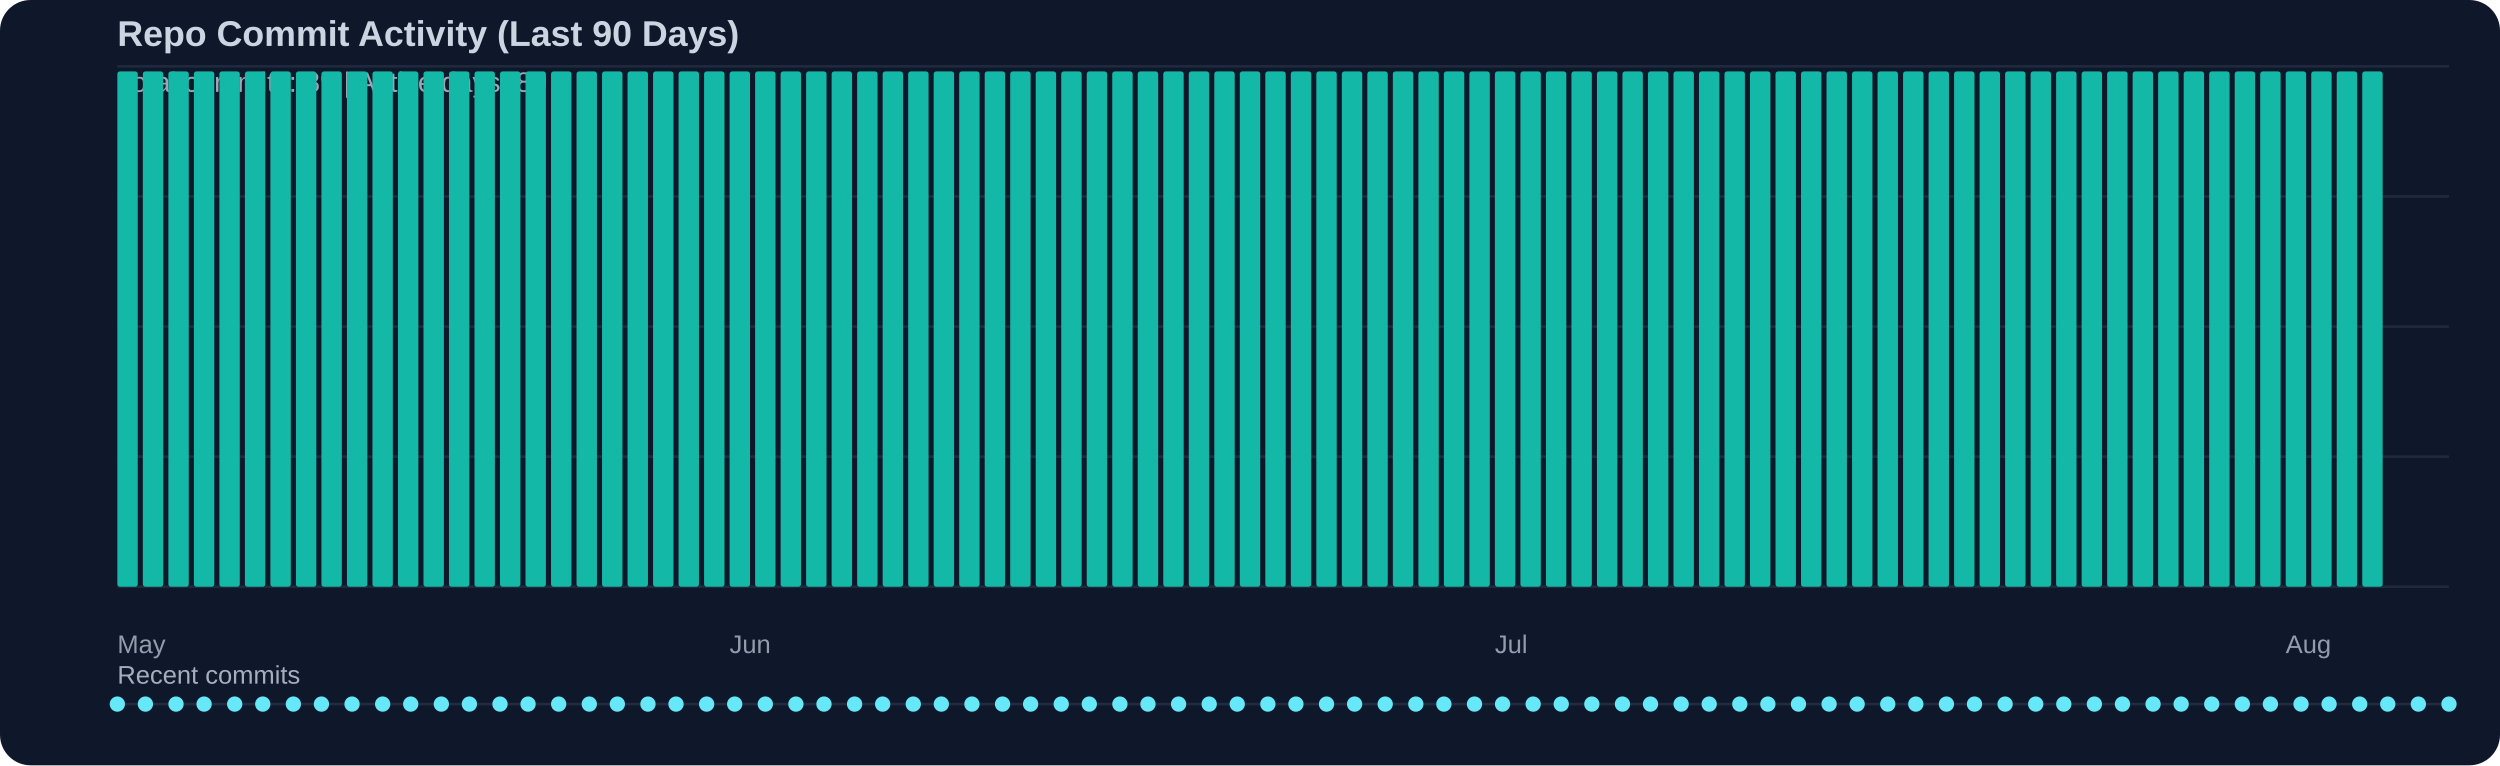
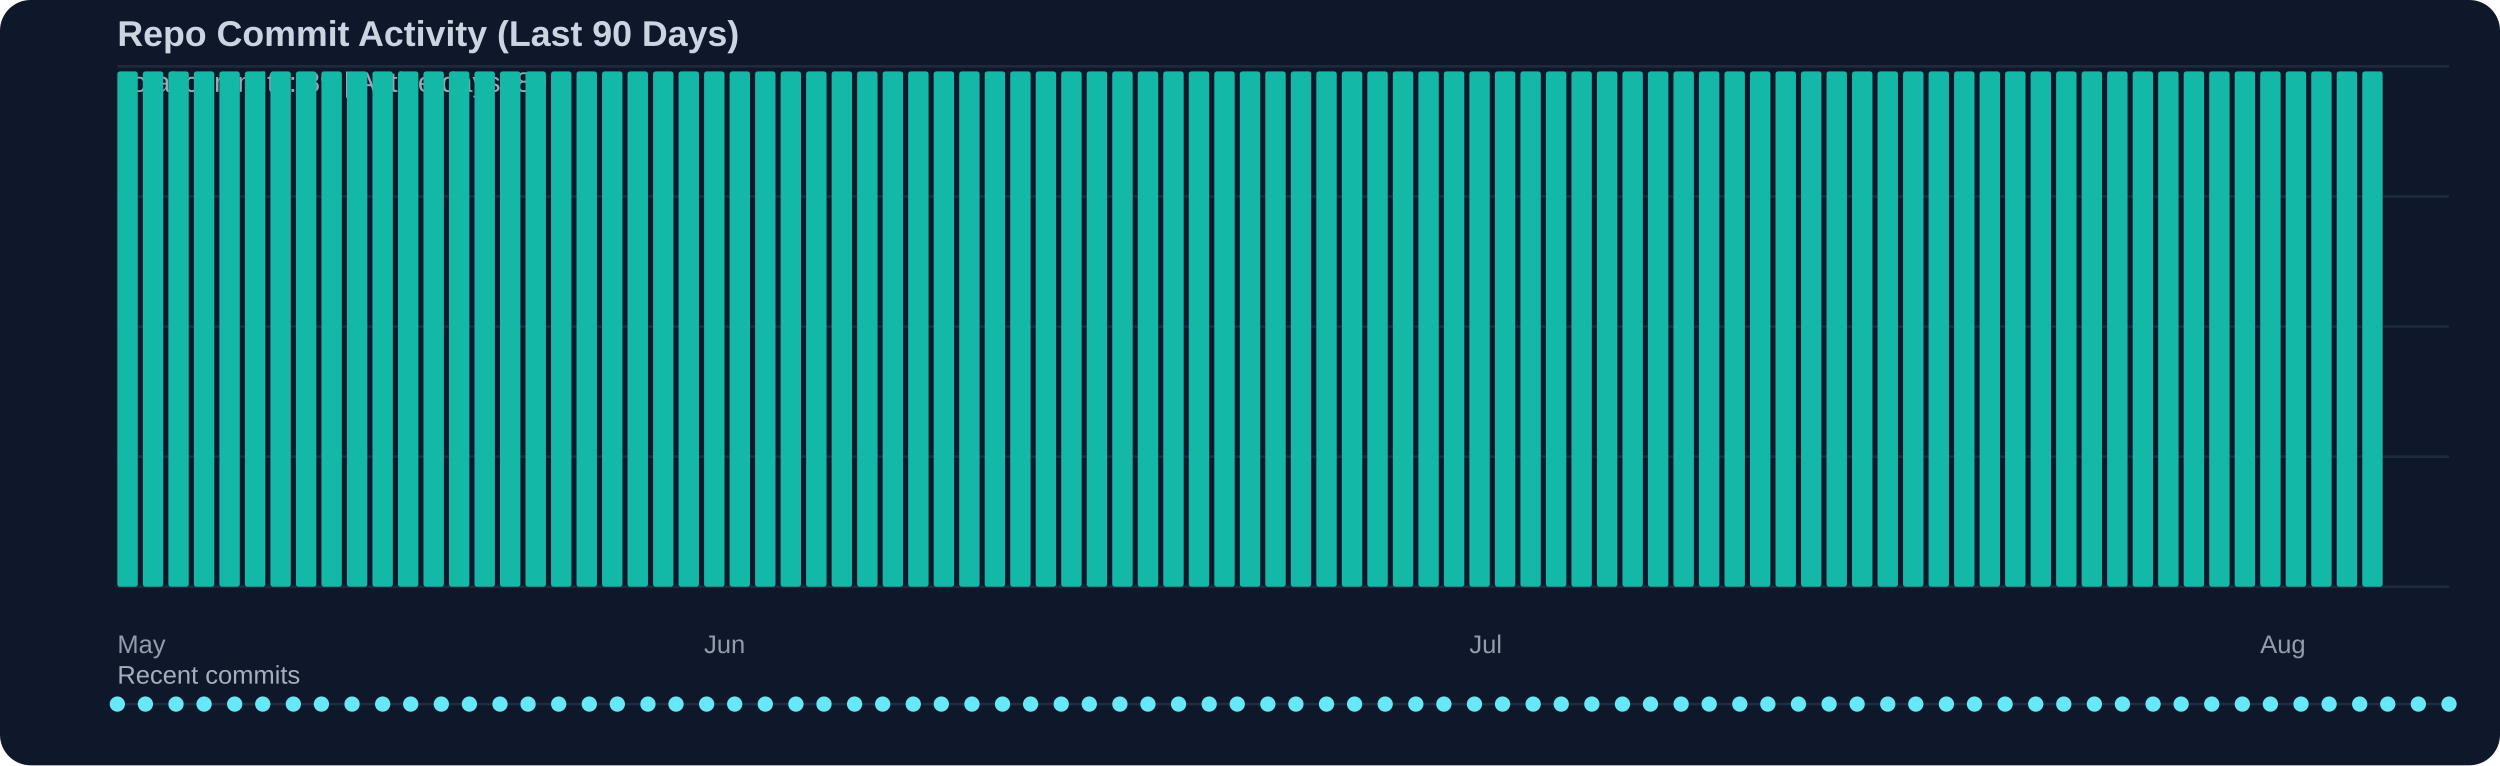
<svg xmlns="http://www.w3.org/2000/svg" width="980" height="300" viewBox="0 0 980 300">
  <rect width="100%" height="100%" fill="#0f172a" rx="12" />
  <text x="46" y="18" fill="#cbd5e1" font-family="Segoe UI, Arial, sans-serif" font-size="14" font-weight="600">Repo Commit Activity (Last 90 Days)</text>
  <text x="46" y="36" fill="#cbd5e1" opacity="0.75" font-family="Segoe UI, Arial, sans-serif" font-size="11">Total commits: 89 | Active days: 89</text>
  <line x1="46" y1="26" x2="960" y2="26" stroke="#334155" stroke-width="1" opacity="0.45" />
  <line x1="46" y1="77" x2="960" y2="77" stroke="#334155" stroke-width="1" opacity="0.45" />
  <line x1="46" y1="128" x2="960" y2="128" stroke="#334155" stroke-width="1" opacity="0.45" />
  <line x1="46" y1="179" x2="960" y2="179" stroke="#334155" stroke-width="1" opacity="0.45" />
  <line x1="46" y1="230" x2="960" y2="230" stroke="#334155" stroke-width="1" opacity="0.45" />
  <rect x="46" y="28" width="8" height="202" fill="#14b8a6" rx="1" />
  <rect x="56" y="28" width="8" height="202" fill="#14b8a6" rx="1" />
  <rect x="66" y="28" width="8" height="202" fill="#14b8a6" rx="1" />
  <rect x="76" y="28" width="8" height="202" fill="#14b8a6" rx="1" />
  <rect x="86" y="28" width="8" height="202" fill="#14b8a6" rx="1" />
  <rect x="96" y="28" width="8" height="202" fill="#14b8a6" rx="1" />
  <rect x="106" y="28" width="8" height="202" fill="#14b8a6" rx="1" />
  <rect x="116" y="28" width="8" height="202" fill="#14b8a6" rx="1" />
  <rect x="126" y="28" width="8" height="202" fill="#14b8a6" rx="1" />
  <rect x="136" y="28" width="8" height="202" fill="#14b8a6" rx="1" />
  <rect x="146" y="28" width="8" height="202" fill="#14b8a6" rx="1" />
  <rect x="156" y="28" width="8" height="202" fill="#14b8a6" rx="1" />
  <rect x="166" y="28" width="8" height="202" fill="#14b8a6" rx="1" />
  <rect x="176" y="28" width="8" height="202" fill="#14b8a6" rx="1" />
  <rect x="186" y="28" width="8" height="202" fill="#14b8a6" rx="1" />
  <rect x="196" y="28" width="8" height="202" fill="#14b8a6" rx="1" />
  <rect x="206" y="28" width="8" height="202" fill="#14b8a6" rx="1" />
  <rect x="216" y="28" width="8" height="202" fill="#14b8a6" rx="1" />
  <rect x="226" y="28" width="8" height="202" fill="#14b8a6" rx="1" />
  <rect x="236" y="28" width="8" height="202" fill="#14b8a6" rx="1" />
  <rect x="246" y="28" width="8" height="202" fill="#14b8a6" rx="1" />
  <rect x="256" y="28" width="8" height="202" fill="#14b8a6" rx="1" />
  <rect x="266" y="28" width="8" height="202" fill="#14b8a6" rx="1" />
  <rect x="276" y="28" width="8" height="202" fill="#14b8a6" rx="1" />
  <rect x="286" y="28" width="8" height="202" fill="#14b8a6" rx="1" />
  <rect x="296" y="28" width="8" height="202" fill="#14b8a6" rx="1" />
  <rect x="306" y="28" width="8" height="202" fill="#14b8a6" rx="1" />
  <rect x="316" y="28" width="8" height="202" fill="#14b8a6" rx="1" />
  <rect x="326" y="28" width="8" height="202" fill="#14b8a6" rx="1" />
  <rect x="336" y="28" width="8" height="202" fill="#14b8a6" rx="1" />
  <rect x="346" y="28" width="8" height="202" fill="#14b8a6" rx="1" />
  <rect x="356" y="28" width="8" height="202" fill="#14b8a6" rx="1" />
  <rect x="366" y="28" width="8" height="202" fill="#14b8a6" rx="1" />
  <rect x="376" y="28" width="8" height="202" fill="#14b8a6" rx="1" />
  <rect x="386" y="28" width="8" height="202" fill="#14b8a6" rx="1" />
  <rect x="396" y="28" width="8" height="202" fill="#14b8a6" rx="1" />
  <rect x="406" y="28" width="8" height="202" fill="#14b8a6" rx="1" />
  <rect x="416" y="28" width="8" height="202" fill="#14b8a6" rx="1" />
  <rect x="426" y="28" width="8" height="202" fill="#14b8a6" rx="1" />
  <rect x="436" y="28" width="8" height="202" fill="#14b8a6" rx="1" />
  <rect x="446" y="28" width="8" height="202" fill="#14b8a6" rx="1" />
  <rect x="456" y="28" width="8" height="202" fill="#14b8a6" rx="1" />
  <rect x="466" y="28" width="8" height="202" fill="#14b8a6" rx="1" />
  <rect x="476" y="28" width="8" height="202" fill="#14b8a6" rx="1" />
  <rect x="486" y="28" width="8" height="202" fill="#14b8a6" rx="1" />
  <rect x="496" y="28" width="8" height="202" fill="#14b8a6" rx="1" />
  <rect x="506" y="28" width="8" height="202" fill="#14b8a6" rx="1" />
  <rect x="516" y="28" width="8" height="202" fill="#14b8a6" rx="1" />
  <rect x="526" y="28" width="8" height="202" fill="#14b8a6" rx="1" />
  <rect x="536" y="28" width="8" height="202" fill="#14b8a6" rx="1" />
  <rect x="546" y="28" width="8" height="202" fill="#14b8a6" rx="1" />
  <rect x="556" y="28" width="8" height="202" fill="#14b8a6" rx="1" />
  <rect x="566" y="28" width="8" height="202" fill="#14b8a6" rx="1" />
  <rect x="576" y="28" width="8" height="202" fill="#14b8a6" rx="1" />
  <rect x="586" y="28" width="8" height="202" fill="#14b8a6" rx="1" />
  <rect x="596" y="28" width="8" height="202" fill="#14b8a6" rx="1" />
  <rect x="606" y="28" width="8" height="202" fill="#14b8a6" rx="1" />
  <rect x="616" y="28" width="8" height="202" fill="#14b8a6" rx="1" />
  <rect x="626" y="28" width="8" height="202" fill="#14b8a6" rx="1" />
  <rect x="636" y="28" width="8" height="202" fill="#14b8a6" rx="1" />
  <rect x="646" y="28" width="8" height="202" fill="#14b8a6" rx="1" />
  <rect x="656" y="28" width="8" height="202" fill="#14b8a6" rx="1" />
  <rect x="666" y="28" width="8" height="202" fill="#14b8a6" rx="1" />
  <rect x="676" y="28" width="8" height="202" fill="#14b8a6" rx="1" />
  <rect x="686" y="28" width="8" height="202" fill="#14b8a6" rx="1" />
  <rect x="696" y="28" width="8" height="202" fill="#14b8a6" rx="1" />
  <rect x="706" y="28" width="8" height="202" fill="#14b8a6" rx="1" />
  <rect x="716" y="28" width="8" height="202" fill="#14b8a6" rx="1" />
  <rect x="726" y="28" width="8" height="202" fill="#14b8a6" rx="1" />
  <rect x="736" y="28" width="8" height="202" fill="#14b8a6" rx="1" />
  <rect x="746" y="28" width="8" height="202" fill="#14b8a6" rx="1" />
  <rect x="756" y="28" width="8" height="202" fill="#14b8a6" rx="1" />
  <rect x="766" y="28" width="8" height="202" fill="#14b8a6" rx="1" />
  <rect x="776" y="28" width="8" height="202" fill="#14b8a6" rx="1" />
  <rect x="786" y="28" width="8" height="202" fill="#14b8a6" rx="1" />
  <rect x="796" y="28" width="8" height="202" fill="#14b8a6" rx="1" />
  <rect x="806" y="28" width="8" height="202" fill="#14b8a6" rx="1" />
  <rect x="816" y="28" width="8" height="202" fill="#14b8a6" rx="1" />
  <rect x="826" y="28" width="8" height="202" fill="#14b8a6" rx="1" />
  <rect x="836" y="28" width="8" height="202" fill="#14b8a6" rx="1" />
  <rect x="846" y="28" width="8" height="202" fill="#14b8a6" rx="1" />
  <rect x="856" y="28" width="8" height="202" fill="#14b8a6" rx="1" />
  <rect x="866" y="28" width="8" height="202" fill="#14b8a6" rx="1" />
  <rect x="876" y="28" width="8" height="202" fill="#14b8a6" rx="1" />
  <rect x="886" y="28" width="8" height="202" fill="#14b8a6" rx="1" />
  <rect x="896" y="28" width="8" height="202" fill="#14b8a6" rx="1" />
  <rect x="906" y="28" width="8" height="202" fill="#14b8a6" rx="1" />
  <rect x="916" y="28" width="8" height="202" fill="#14b8a6" rx="1" />
  <rect x="926" y="28" width="8" height="202" fill="#14b8a6" rx="1" />
  <text x="46" y="256" fill="#cbd5e1" opacity="0.7" font-family="Segoe UI, Arial, sans-serif" font-size="10">May</text>
-   <text x="286" y="256" fill="#cbd5e1" opacity="0.7" font-family="Segoe UI, Arial, sans-serif" font-size="10">Jun</text>
-   <text x="586" y="256" fill="#cbd5e1" opacity="0.7" font-family="Segoe UI, Arial, sans-serif" font-size="10">Jul</text>
-   <text x="896" y="256" fill="#cbd5e1" opacity="0.7" font-family="Segoe UI, Arial, sans-serif" font-size="10">Aug</text>
+   <text x="276" y="256" fill="#cbd5e1" opacity="0.7" font-family="Segoe UI, Arial, sans-serif" font-size="10">Jun</text>
+   <text x="576" y="256" fill="#cbd5e1" opacity="0.7" font-family="Segoe UI, Arial, sans-serif" font-size="10">Jul</text>
+   <text x="886" y="256" fill="#cbd5e1" opacity="0.7" font-family="Segoe UI, Arial, sans-serif" font-size="10">Aug</text>
  <text x="46" y="268" fill="#cbd5e1" opacity="0.8" font-family="Segoe UI, Arial, sans-serif" font-size="10">Recent commits</text>
  <line x1="46" y1="276" x2="960" y2="276" stroke="#334155" stroke-width="1" opacity="0.5" />
  <circle cx="46" cy="276" r="3" fill="#67e8f9" />
  <circle cx="57" cy="276" r="3" fill="#67e8f9" />
  <circle cx="69" cy="276" r="3" fill="#67e8f9" />
  <circle cx="80" cy="276" r="3" fill="#67e8f9" />
  <circle cx="92" cy="276" r="3" fill="#67e8f9" />
  <circle cx="103" cy="276" r="3" fill="#67e8f9" />
  <circle cx="115" cy="276" r="3" fill="#67e8f9" />
  <circle cx="126" cy="276" r="3" fill="#67e8f9" />
  <circle cx="138" cy="276" r="3" fill="#67e8f9" />
  <circle cx="150" cy="276" r="3" fill="#67e8f9" />
  <circle cx="161" cy="276" r="3" fill="#67e8f9" />
  <circle cx="173" cy="276" r="3" fill="#67e8f9" />
  <circle cx="184" cy="276" r="3" fill="#67e8f9" />
  <circle cx="196" cy="276" r="3" fill="#67e8f9" />
  <circle cx="207" cy="276" r="3" fill="#67e8f9" />
  <circle cx="219" cy="276" r="3" fill="#67e8f9" />
  <circle cx="231" cy="276" r="3" fill="#67e8f9" />
  <circle cx="242" cy="276" r="3" fill="#67e8f9" />
  <circle cx="254" cy="276" r="3" fill="#67e8f9" />
  <circle cx="265" cy="276" r="3" fill="#67e8f9" />
  <circle cx="277" cy="276" r="3" fill="#67e8f9" />
  <circle cx="288" cy="276" r="3" fill="#67e8f9" />
  <circle cx="300" cy="276" r="3" fill="#67e8f9" />
  <circle cx="312" cy="276" r="3" fill="#67e8f9" />
  <circle cx="323" cy="276" r="3" fill="#67e8f9" />
  <circle cx="335" cy="276" r="3" fill="#67e8f9" />
  <circle cx="346" cy="276" r="3" fill="#67e8f9" />
  <circle cx="358" cy="276" r="3" fill="#67e8f9" />
  <circle cx="369" cy="276" r="3" fill="#67e8f9" />
  <circle cx="381" cy="276" r="3" fill="#67e8f9" />
  <circle cx="393" cy="276" r="3" fill="#67e8f9" />
  <circle cx="404" cy="276" r="3" fill="#67e8f9" />
  <circle cx="416" cy="276" r="3" fill="#67e8f9" />
  <circle cx="427" cy="276" r="3" fill="#67e8f9" />
  <circle cx="439" cy="276" r="3" fill="#67e8f9" />
  <circle cx="450" cy="276" r="3" fill="#67e8f9" />
  <circle cx="462" cy="276" r="3" fill="#67e8f9" />
  <circle cx="474" cy="276" r="3" fill="#67e8f9" />
  <circle cx="485" cy="276" r="3" fill="#67e8f9" />
  <circle cx="497" cy="276" r="3" fill="#67e8f9" />
  <circle cx="508" cy="276" r="3" fill="#67e8f9" />
  <circle cx="520" cy="276" r="3" fill="#67e8f9" />
  <circle cx="531" cy="276" r="3" fill="#67e8f9" />
  <circle cx="543" cy="276" r="3" fill="#67e8f9" />
  <circle cx="555" cy="276" r="3" fill="#67e8f9" />
  <circle cx="566" cy="276" r="3" fill="#67e8f9" />
  <circle cx="578" cy="276" r="3" fill="#67e8f9" />
  <circle cx="589" cy="276" r="3" fill="#67e8f9" />
  <circle cx="601" cy="276" r="3" fill="#67e8f9" />
  <circle cx="612" cy="276" r="3" fill="#67e8f9" />
  <circle cx="624" cy="276" r="3" fill="#67e8f9" />
  <circle cx="636" cy="276" r="3" fill="#67e8f9" />
  <circle cx="647" cy="276" r="3" fill="#67e8f9" />
  <circle cx="659" cy="276" r="3" fill="#67e8f9" />
  <circle cx="670" cy="276" r="3" fill="#67e8f9" />
  <circle cx="682" cy="276" r="3" fill="#67e8f9" />
  <circle cx="693" cy="276" r="3" fill="#67e8f9" />
  <circle cx="705" cy="276" r="3" fill="#67e8f9" />
  <circle cx="717" cy="276" r="3" fill="#67e8f9" />
  <circle cx="728" cy="276" r="3" fill="#67e8f9" />
  <circle cx="740" cy="276" r="3" fill="#67e8f9" />
  <circle cx="751" cy="276" r="3" fill="#67e8f9" />
  <circle cx="763" cy="276" r="3" fill="#67e8f9" />
  <circle cx="774" cy="276" r="3" fill="#67e8f9" />
  <circle cx="786" cy="276" r="3" fill="#67e8f9" />
  <circle cx="798" cy="276" r="3" fill="#67e8f9" />
  <circle cx="809" cy="276" r="3" fill="#67e8f9" />
  <circle cx="821" cy="276" r="3" fill="#67e8f9" />
  <circle cx="832" cy="276" r="3" fill="#67e8f9" />
  <circle cx="844" cy="276" r="3" fill="#67e8f9" />
  <circle cx="855" cy="276" r="3" fill="#67e8f9" />
  <circle cx="867" cy="276" r="3" fill="#67e8f9" />
  <circle cx="879" cy="276" r="3" fill="#67e8f9" />
  <circle cx="890" cy="276" r="3" fill="#67e8f9" />
  <circle cx="902" cy="276" r="3" fill="#67e8f9" />
  <circle cx="913" cy="276" r="3" fill="#67e8f9" />
  <circle cx="925" cy="276" r="3" fill="#67e8f9" />
  <circle cx="936" cy="276" r="3" fill="#67e8f9" />
  <circle cx="948" cy="276" r="3" fill="#67e8f9" />
  <circle cx="960" cy="276" r="3" fill="#67e8f9" />
</svg>
